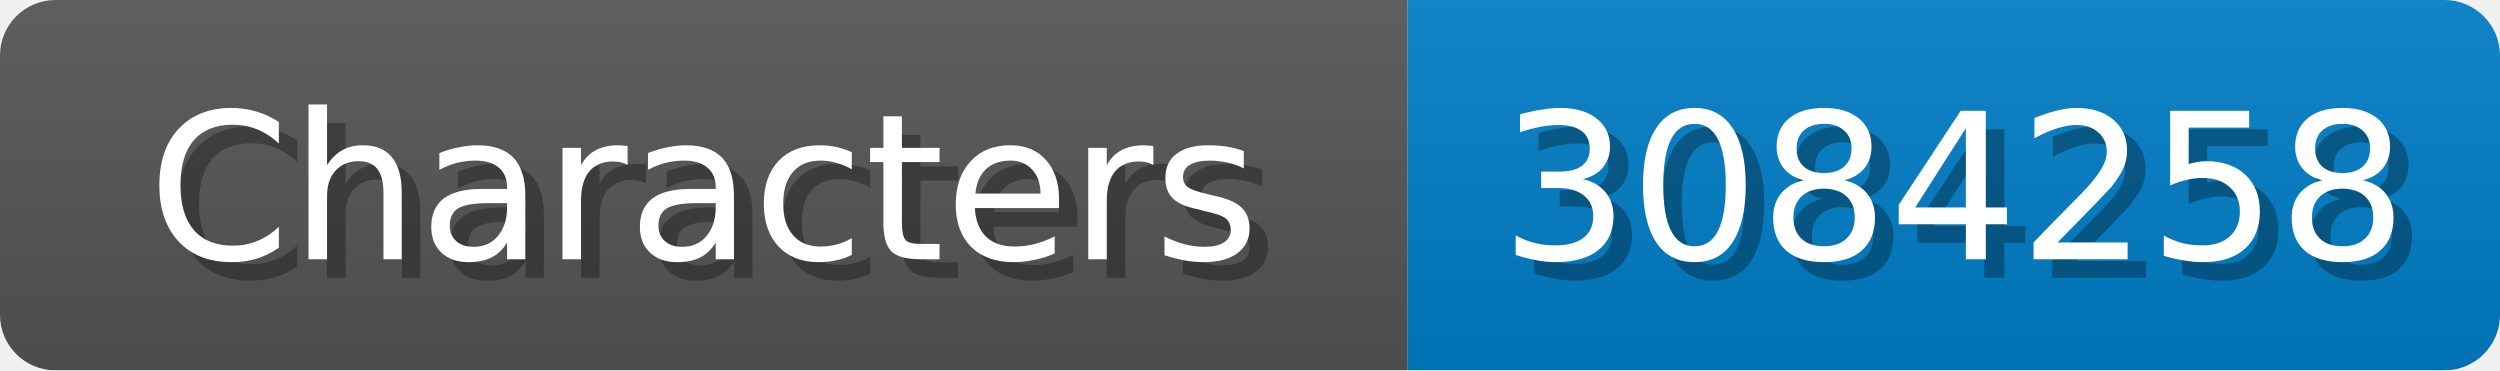
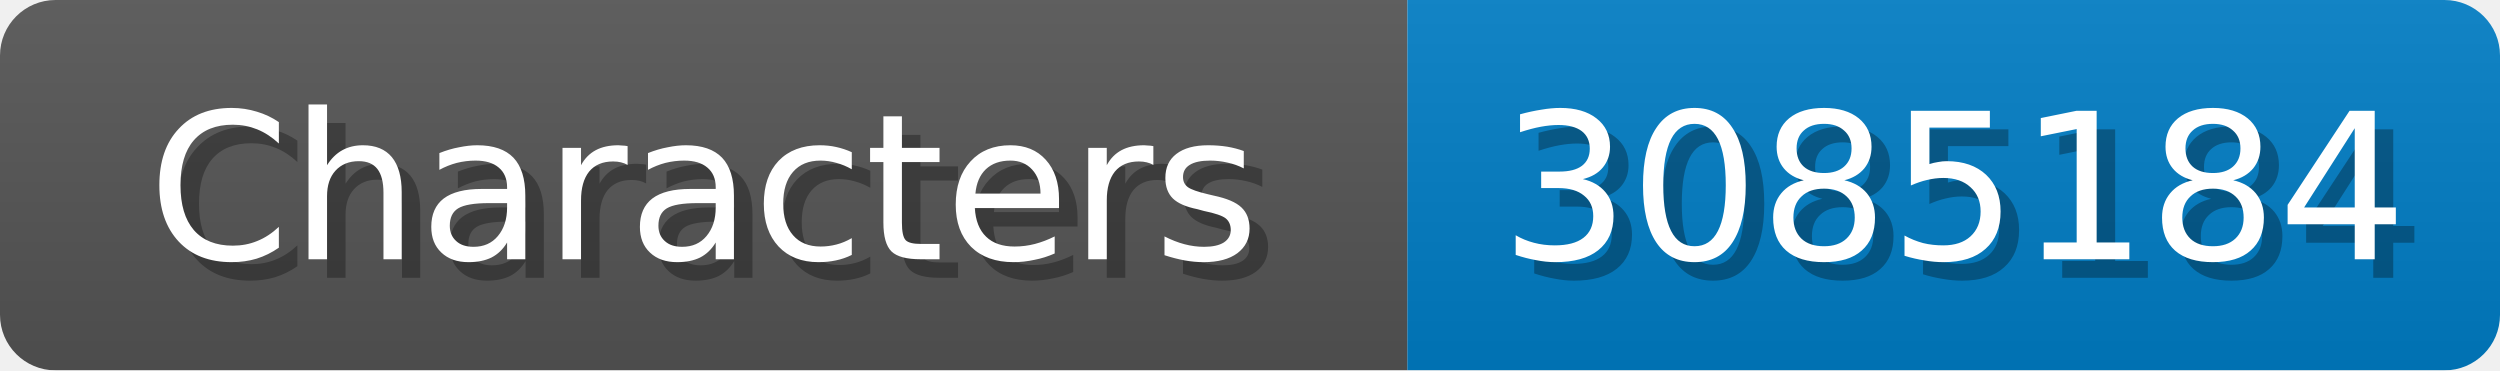
<svg xmlns="http://www.w3.org/2000/svg" width="135" height="20">
  <linearGradient id="b" x2="0" y2="100%">
    <stop offset="0" stop-color="#bbb" stop-opacity=".1" />
    <stop offset="1" stop-opacity=".1" />
  </linearGradient>
  <mask id="anybadge_1">
    <rect width="135" height="20" rx="3" fill="#fff" />
  </mask>
  <g mask="url(#anybadge_1)">
    <path fill="#555" d="M0 0h76v20H0z" />
    <path fill="#007ec6" d="M76 0h59v20H76z" />
    <path fill="url(#b)" d="M0 0h135v20H0z" />
  </g>
  <g fill="#fff" text-anchor="middle" font-family="DejaVu Sans,Verdana,Geneva,sans-serif" font-size="11">
    <text x="39.0" y="15" fill="#010101" fill-opacity=".3">Characters</text>
    <text x="38.0" y="14">Characters</text>
  </g>
  <g fill="#fff" text-anchor="middle" font-family="DejaVu Sans,Verdana,Geneva,sans-serif" font-size="11">
-     <text x="106.5" y="15" fill="#010101" fill-opacity=".3">3084258</text>
-     <text x="105.5" y="14">3084258</text>
+     <text x="106.5" y="15" fill="#010101" fill-opacity=".3">3085184</text>
+     <text x="105.5" y="14">3085184</text>
  </g>
</svg>
